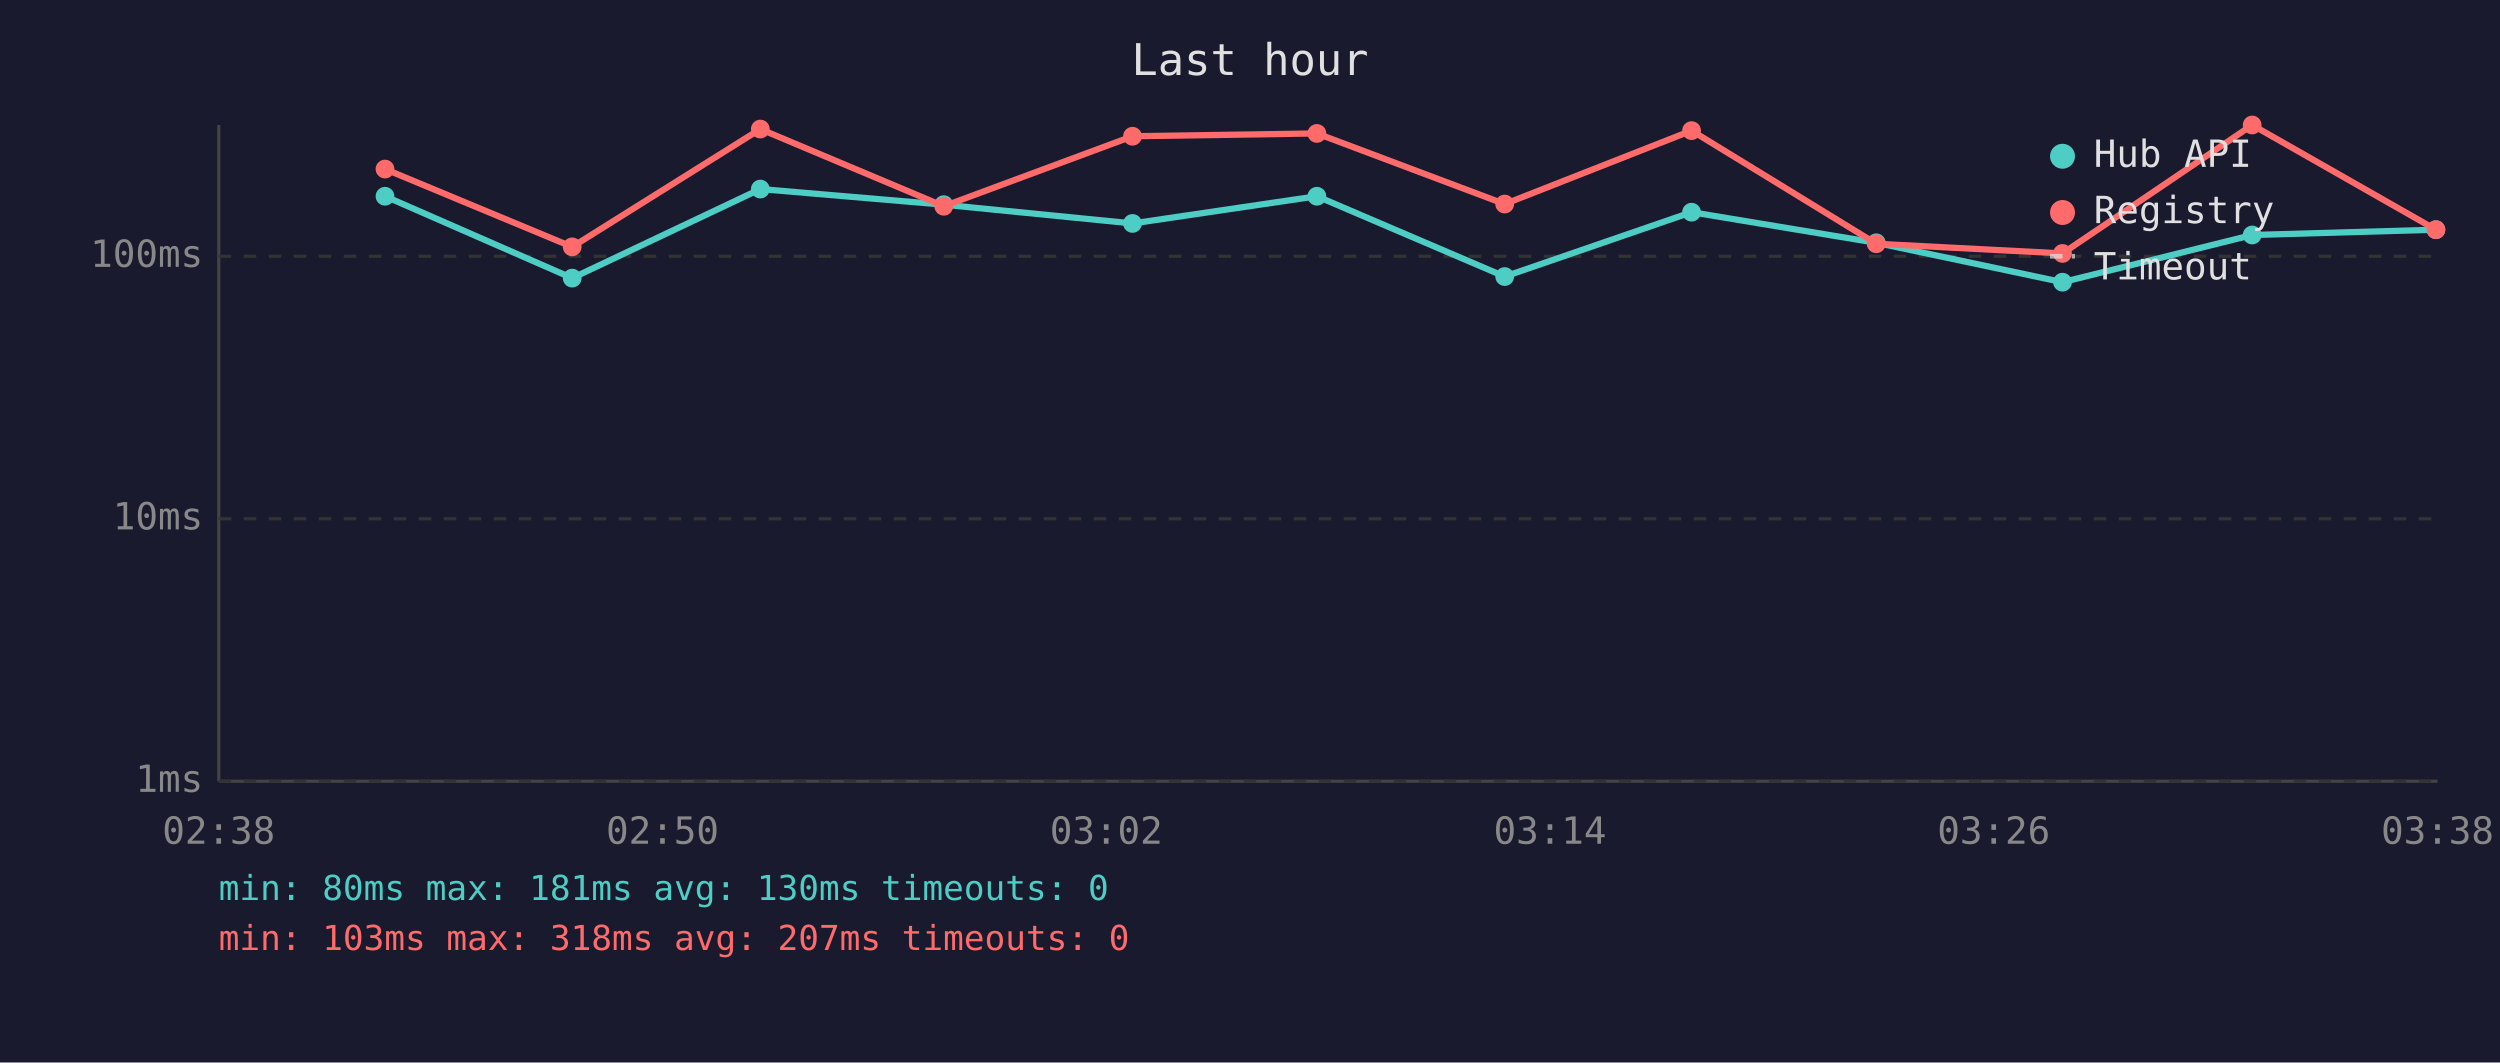
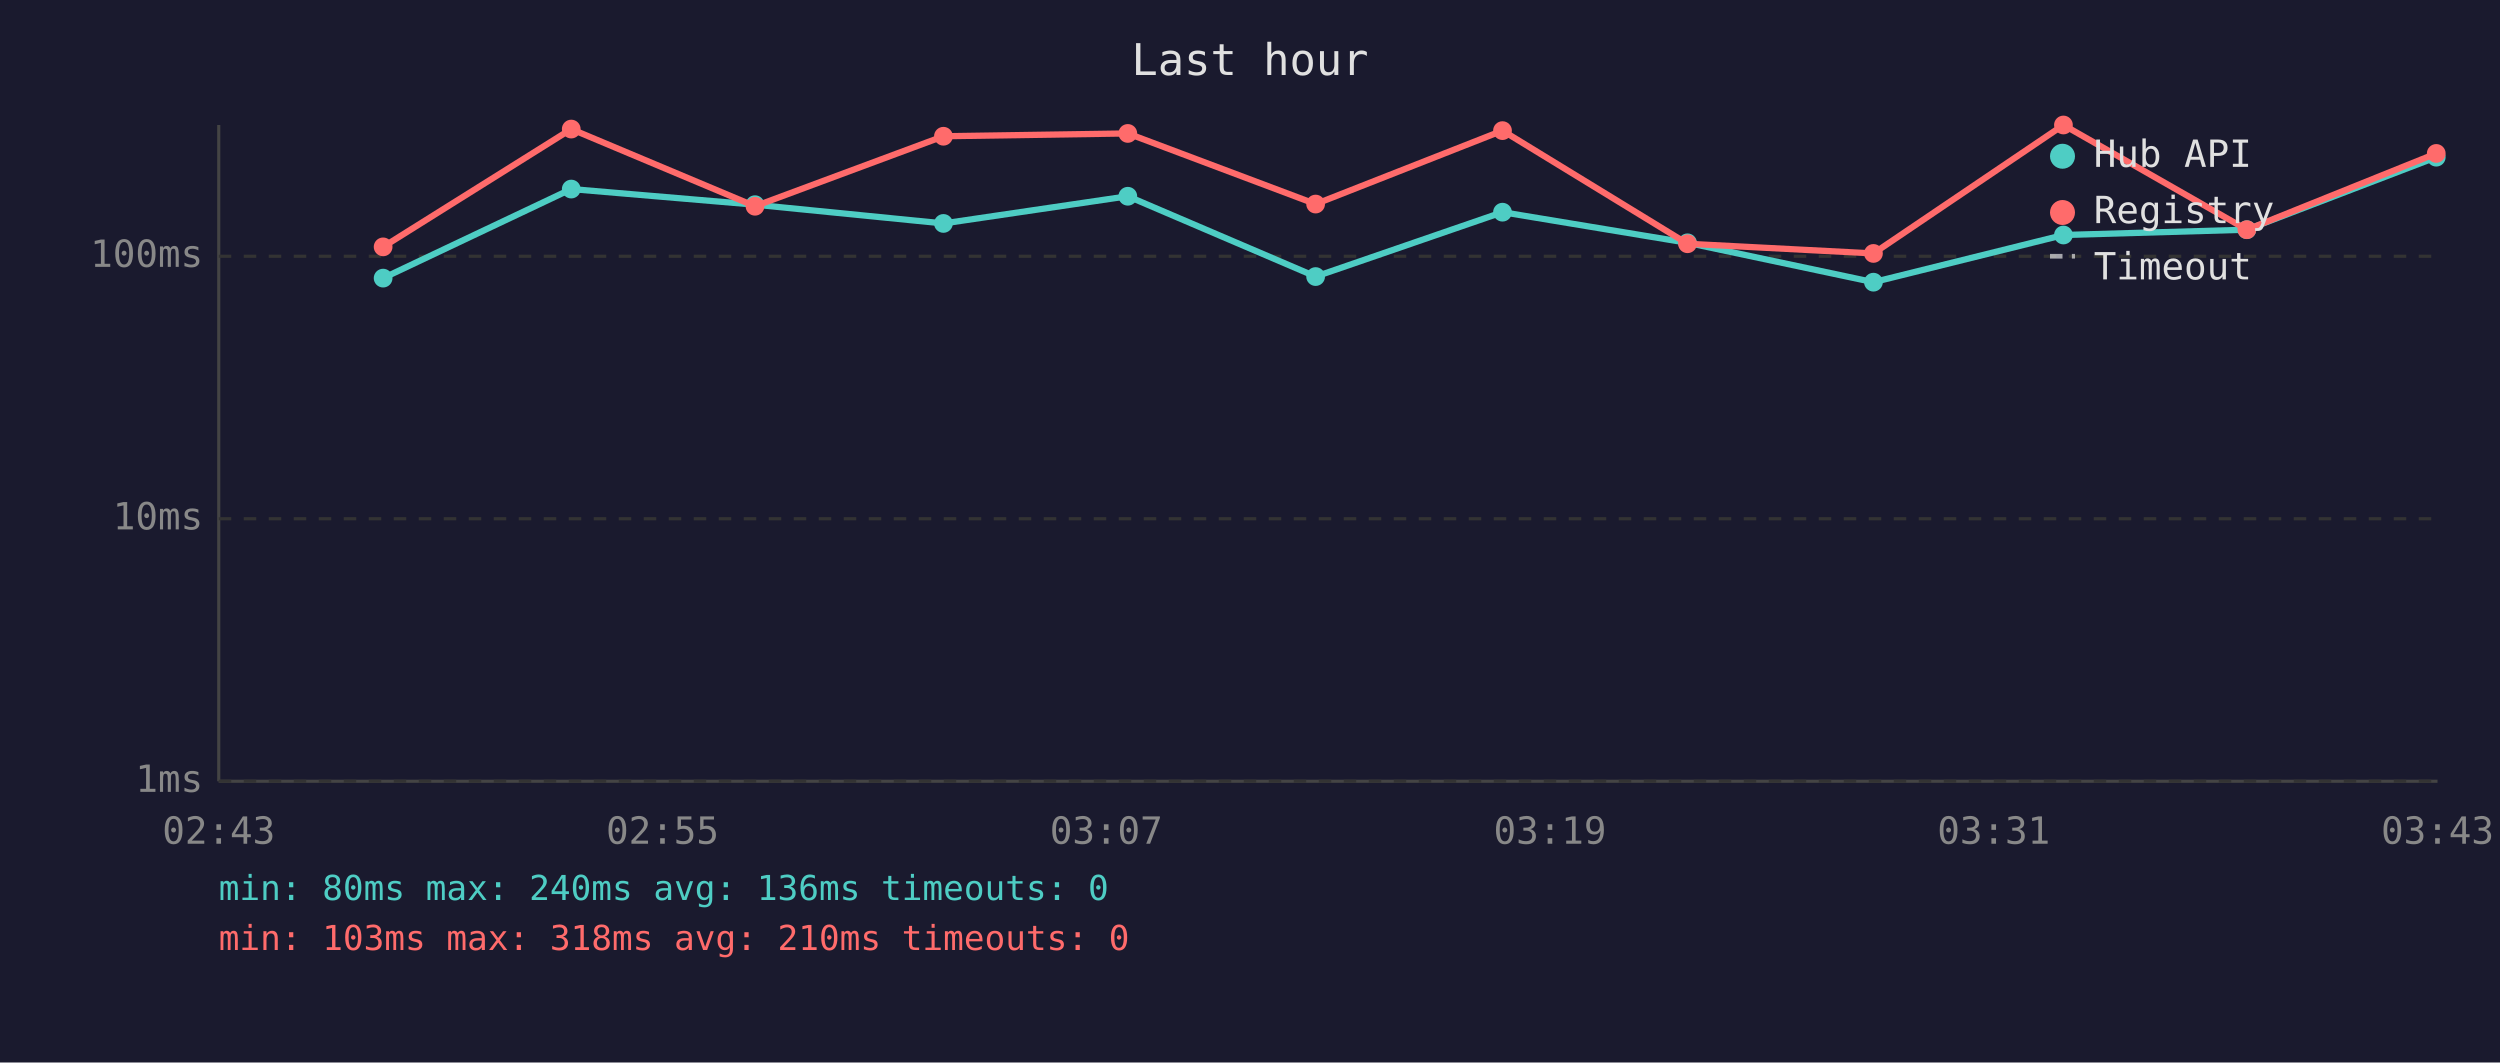
<svg xmlns="http://www.w3.org/2000/svg" viewBox="0 0 800 340" font-family="monospace" font-size="12">
  <rect width="800" height="340" fill="#1a1a2e" />
  <text x="400" y="24" fill="#e0e0e0" font-size="14" text-anchor="middle">Last hour</text>
  <line x1="70" y1="40" x2="70" y2="250" stroke="#444" stroke-width="1" />
  <line x1="70" y1="250" x2="780" y2="250" stroke="#444" stroke-width="1" />
  <line x1="70" y1="250" x2="780" y2="250" stroke="#333" stroke-width="1" stroke-dasharray="4" />
  <text x="65" y="250" fill="#888" text-anchor="end" dominant-baseline="middle">1ms</text>
  <line x1="70" y1="166" x2="780" y2="166" stroke="#333" stroke-width="1" stroke-dasharray="4" />
  <text x="65" y="166" fill="#888" text-anchor="end" dominant-baseline="middle">10ms</text>
  <line x1="70" y1="82" x2="780" y2="82" stroke="#333" stroke-width="1" stroke-dasharray="4" />
  <text x="65" y="82" fill="#888" text-anchor="end" dominant-baseline="middle">100ms</text>
-   <text x="70" y="270" fill="#888" text-anchor="middle">02:38</text>
-   <text x="212" y="270" fill="#888" text-anchor="middle">02:50</text>
-   <text x="354" y="270" fill="#888" text-anchor="middle">03:02</text>
-   <text x="496" y="270" fill="#888" text-anchor="middle">03:14</text>
-   <text x="638" y="270" fill="#888" text-anchor="middle">03:26</text>
-   <text x="780" y="270" fill="#888" text-anchor="middle">03:38</text>
-   <polyline points="123.2,62.8 183.1,89.0 243.3,60.5 302.0,65.5 362.4,71.5 421.4,62.8 481.5,88.5 541.3,67.9 600.4,77.7 660.0,90.3 720.7,75.2 779.5,73.5" fill="none" stroke="#4ecdc4" stroke-width="2" opacity="1" />
-   <circle cx="123.2" cy="62.8" r="3" fill="#4ecdc4" />
-   <circle cx="183.1" cy="89.0" r="3" fill="#4ecdc4" />
-   <circle cx="243.3" cy="60.5" r="3" fill="#4ecdc4" />
-   <circle cx="302.0" cy="65.5" r="3" fill="#4ecdc4" />
-   <circle cx="362.4" cy="71.5" r="3" fill="#4ecdc4" />
-   <circle cx="421.4" cy="62.8" r="3" fill="#4ecdc4" />
-   <circle cx="481.5" cy="88.5" r="3" fill="#4ecdc4" />
-   <circle cx="541.3" cy="67.9" r="3" fill="#4ecdc4" />
-   <circle cx="600.4" cy="77.7" r="3" fill="#4ecdc4" />
-   <circle cx="660.0" cy="90.3" r="3" fill="#4ecdc4" />
-   <circle cx="720.7" cy="75.2" r="3" fill="#4ecdc4" />
-   <circle cx="779.5" cy="73.5" r="3" fill="#4ecdc4" />
-   <polyline points="123.2,54.1 183.1,79.0 243.3,41.3 302.0,66.0 362.4,43.6 421.4,42.7 481.5,65.3 541.3,41.8 600.4,78.0 660.0,81.1 720.7,40.0 779.5,73.5" fill="none" stroke="#ff6b6b" stroke-width="2" opacity="1" />
-   <circle cx="123.2" cy="54.1" r="3" fill="#ff6b6b" />
-   <circle cx="183.1" cy="79.0" r="3" fill="#ff6b6b" />
-   <circle cx="243.3" cy="41.3" r="3" fill="#ff6b6b" />
-   <circle cx="302.0" cy="66.0" r="3" fill="#ff6b6b" />
-   <circle cx="362.4" cy="43.6" r="3" fill="#ff6b6b" />
-   <circle cx="421.4" cy="42.7" r="3" fill="#ff6b6b" />
-   <circle cx="481.5" cy="65.3" r="3" fill="#ff6b6b" />
-   <circle cx="541.3" cy="41.8" r="3" fill="#ff6b6b" />
-   <circle cx="600.4" cy="78.0" r="3" fill="#ff6b6b" />
-   <circle cx="660.0" cy="81.1" r="3" fill="#ff6b6b" />
-   <circle cx="720.7" cy="40.0" r="3" fill="#ff6b6b" />
-   <circle cx="779.5" cy="73.5" r="3" fill="#ff6b6b" />
+   <text x="70" y="270" fill="#888" text-anchor="middle">02:43</text>
+   <text x="212" y="270" fill="#888" text-anchor="middle">02:55</text>
+   <text x="354" y="270" fill="#888" text-anchor="middle">03:07</text>
+   <text x="496" y="270" fill="#888" text-anchor="middle">03:19</text>
+   <text x="638" y="270" fill="#888" text-anchor="middle">03:31</text>
+   <text x="780" y="270" fill="#888" text-anchor="middle">03:43</text>
+   <polyline points="122.6,89.0 182.8,60.5 241.6,65.5 301.9,71.5 360.9,62.8 421.0,88.5 480.8,67.9 540.0,77.7 599.5,90.3 660.3,75.2 719.0,73.5 779.6,50.3" fill="none" stroke="#4ecdc4" stroke-width="2" opacity="1" />
+   <circle cx="122.6" cy="89.0" r="3" fill="#4ecdc4" />
+   <circle cx="182.8" cy="60.5" r="3" fill="#4ecdc4" />
+   <circle cx="241.6" cy="65.5" r="3" fill="#4ecdc4" />
+   <circle cx="301.9" cy="71.5" r="3" fill="#4ecdc4" />
+   <circle cx="360.9" cy="62.8" r="3" fill="#4ecdc4" />
+   <circle cx="421.0" cy="88.5" r="3" fill="#4ecdc4" />
+   <circle cx="480.8" cy="67.9" r="3" fill="#4ecdc4" />
+   <circle cx="540.0" cy="77.7" r="3" fill="#4ecdc4" />
+   <circle cx="599.5" cy="90.3" r="3" fill="#4ecdc4" />
+   <circle cx="660.3" cy="75.2" r="3" fill="#4ecdc4" />
+   <circle cx="719.0" cy="73.5" r="3" fill="#4ecdc4" />
+   <circle cx="779.6" cy="50.3" r="3" fill="#4ecdc4" />
+   <polyline points="122.6,79.0 182.8,41.3 241.6,66.0 301.9,43.6 360.9,42.7 421.0,65.3 480.8,41.8 540.0,78.0 599.5,81.1 660.3,40.0 719.0,73.5 779.6,49.1" fill="none" stroke="#ff6b6b" stroke-width="2" opacity="1" />
+   <circle cx="122.6" cy="79.0" r="3" fill="#ff6b6b" />
+   <circle cx="182.8" cy="41.3" r="3" fill="#ff6b6b" />
+   <circle cx="241.6" cy="66.0" r="3" fill="#ff6b6b" />
+   <circle cx="301.9" cy="43.6" r="3" fill="#ff6b6b" />
+   <circle cx="360.9" cy="42.7" r="3" fill="#ff6b6b" />
+   <circle cx="421.0" cy="65.3" r="3" fill="#ff6b6b" />
+   <circle cx="480.8" cy="41.8" r="3" fill="#ff6b6b" />
+   <circle cx="540.0" cy="78.0" r="3" fill="#ff6b6b" />
+   <circle cx="599.5" cy="81.1" r="3" fill="#ff6b6b" />
+   <circle cx="660.3" cy="40.0" r="3" fill="#ff6b6b" />
+   <circle cx="719.0" cy="73.5" r="3" fill="#ff6b6b" />
+   <circle cx="779.6" cy="49.1" r="3" fill="#ff6b6b" />
  <circle cx="660" cy="50" r="4" fill="#4ecdc4" />
  <text x="670" y="50" fill="#e0e0e0" dominant-baseline="middle">Hub API</text>
  <circle cx="660" cy="68" r="4" fill="#ff6b6b" />
  <text x="670" y="68" fill="#e0e0e0" dominant-baseline="middle">Registry</text>
  <line x1="656" y1="82" x2="664" y2="82" stroke="#e0e0e0" stroke-width="1.5" stroke-dasharray="4,3" opacity="0.7" />
  <text x="670" y="86" fill="#e0e0e0" dominant-baseline="middle">Timeout</text>
-   <text x="70" y="288" fill="#4ecdc4" font-size="11">min: 80ms  max: 181ms  avg: 130ms  timeouts: 0</text>
-   <text x="70" y="304" fill="#ff6b6b" font-size="11">min: 103ms  max: 318ms  avg: 207ms  timeouts: 0</text>
+   <text x="70" y="288" fill="#4ecdc4" font-size="11">min: 80ms  max: 240ms  avg: 136ms  timeouts: 0</text>
+   <text x="70" y="304" fill="#ff6b6b" font-size="11">min: 103ms  max: 318ms  avg: 210ms  timeouts: 0</text>
</svg>
